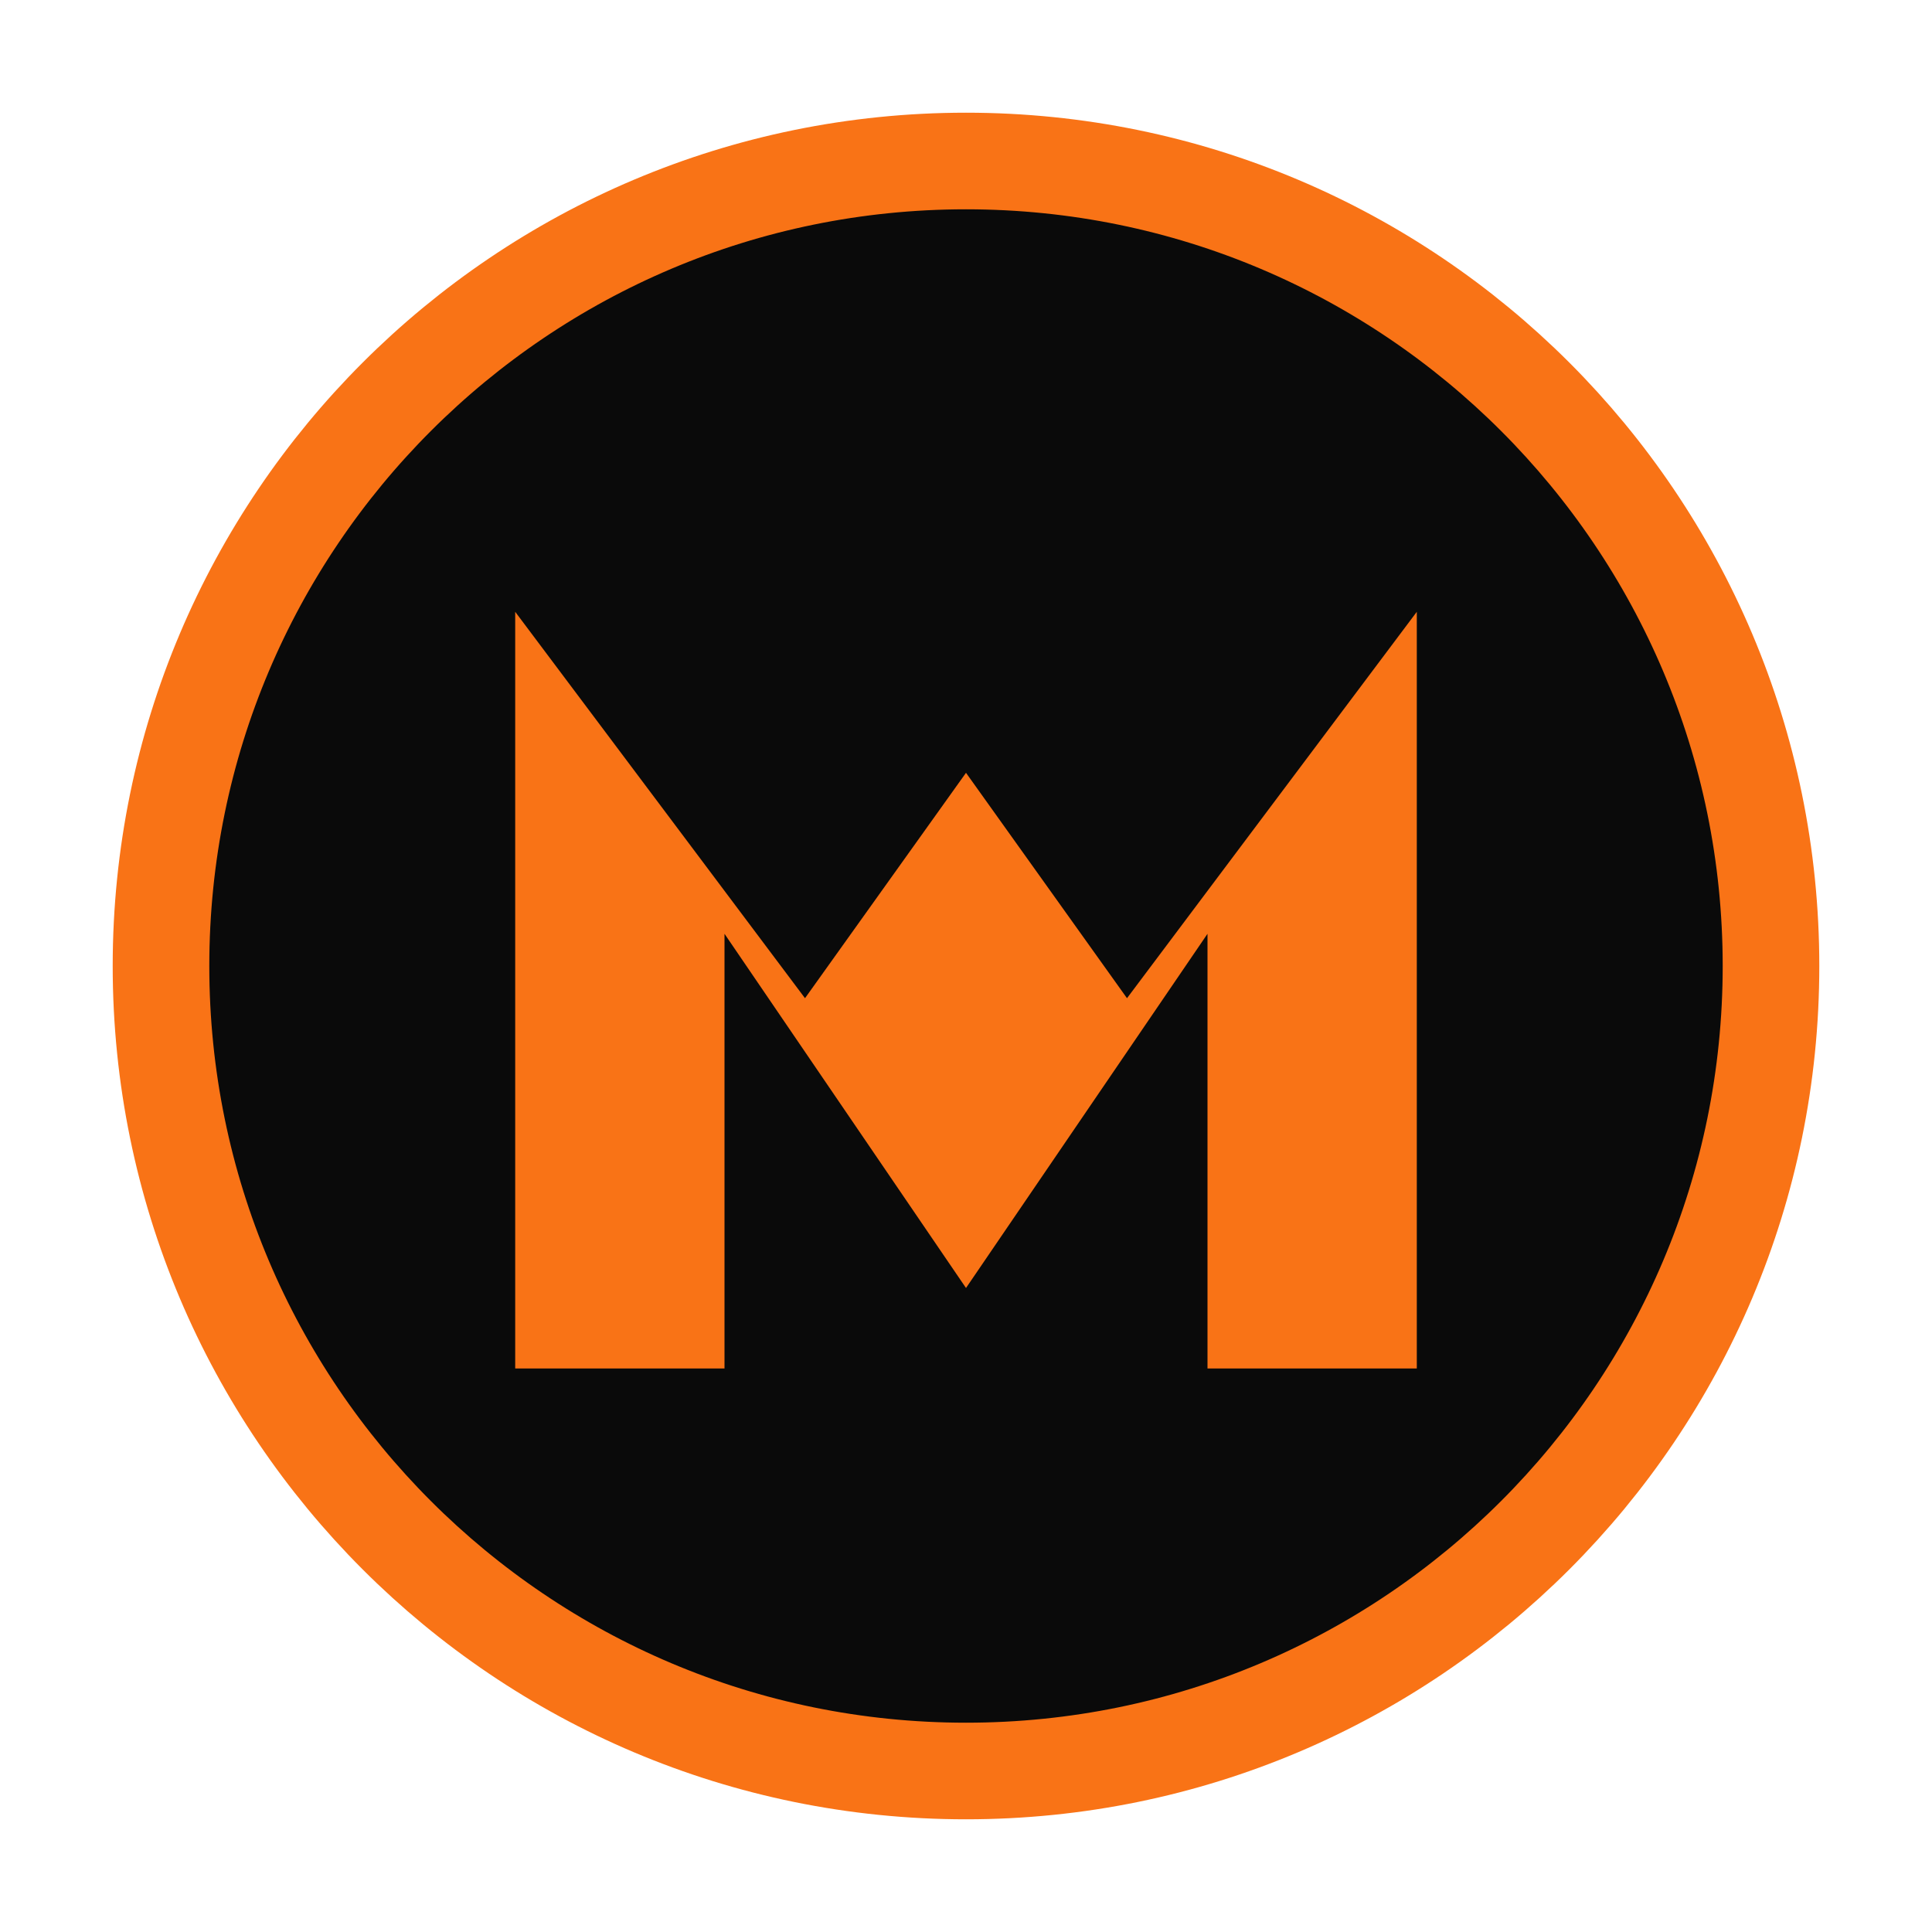
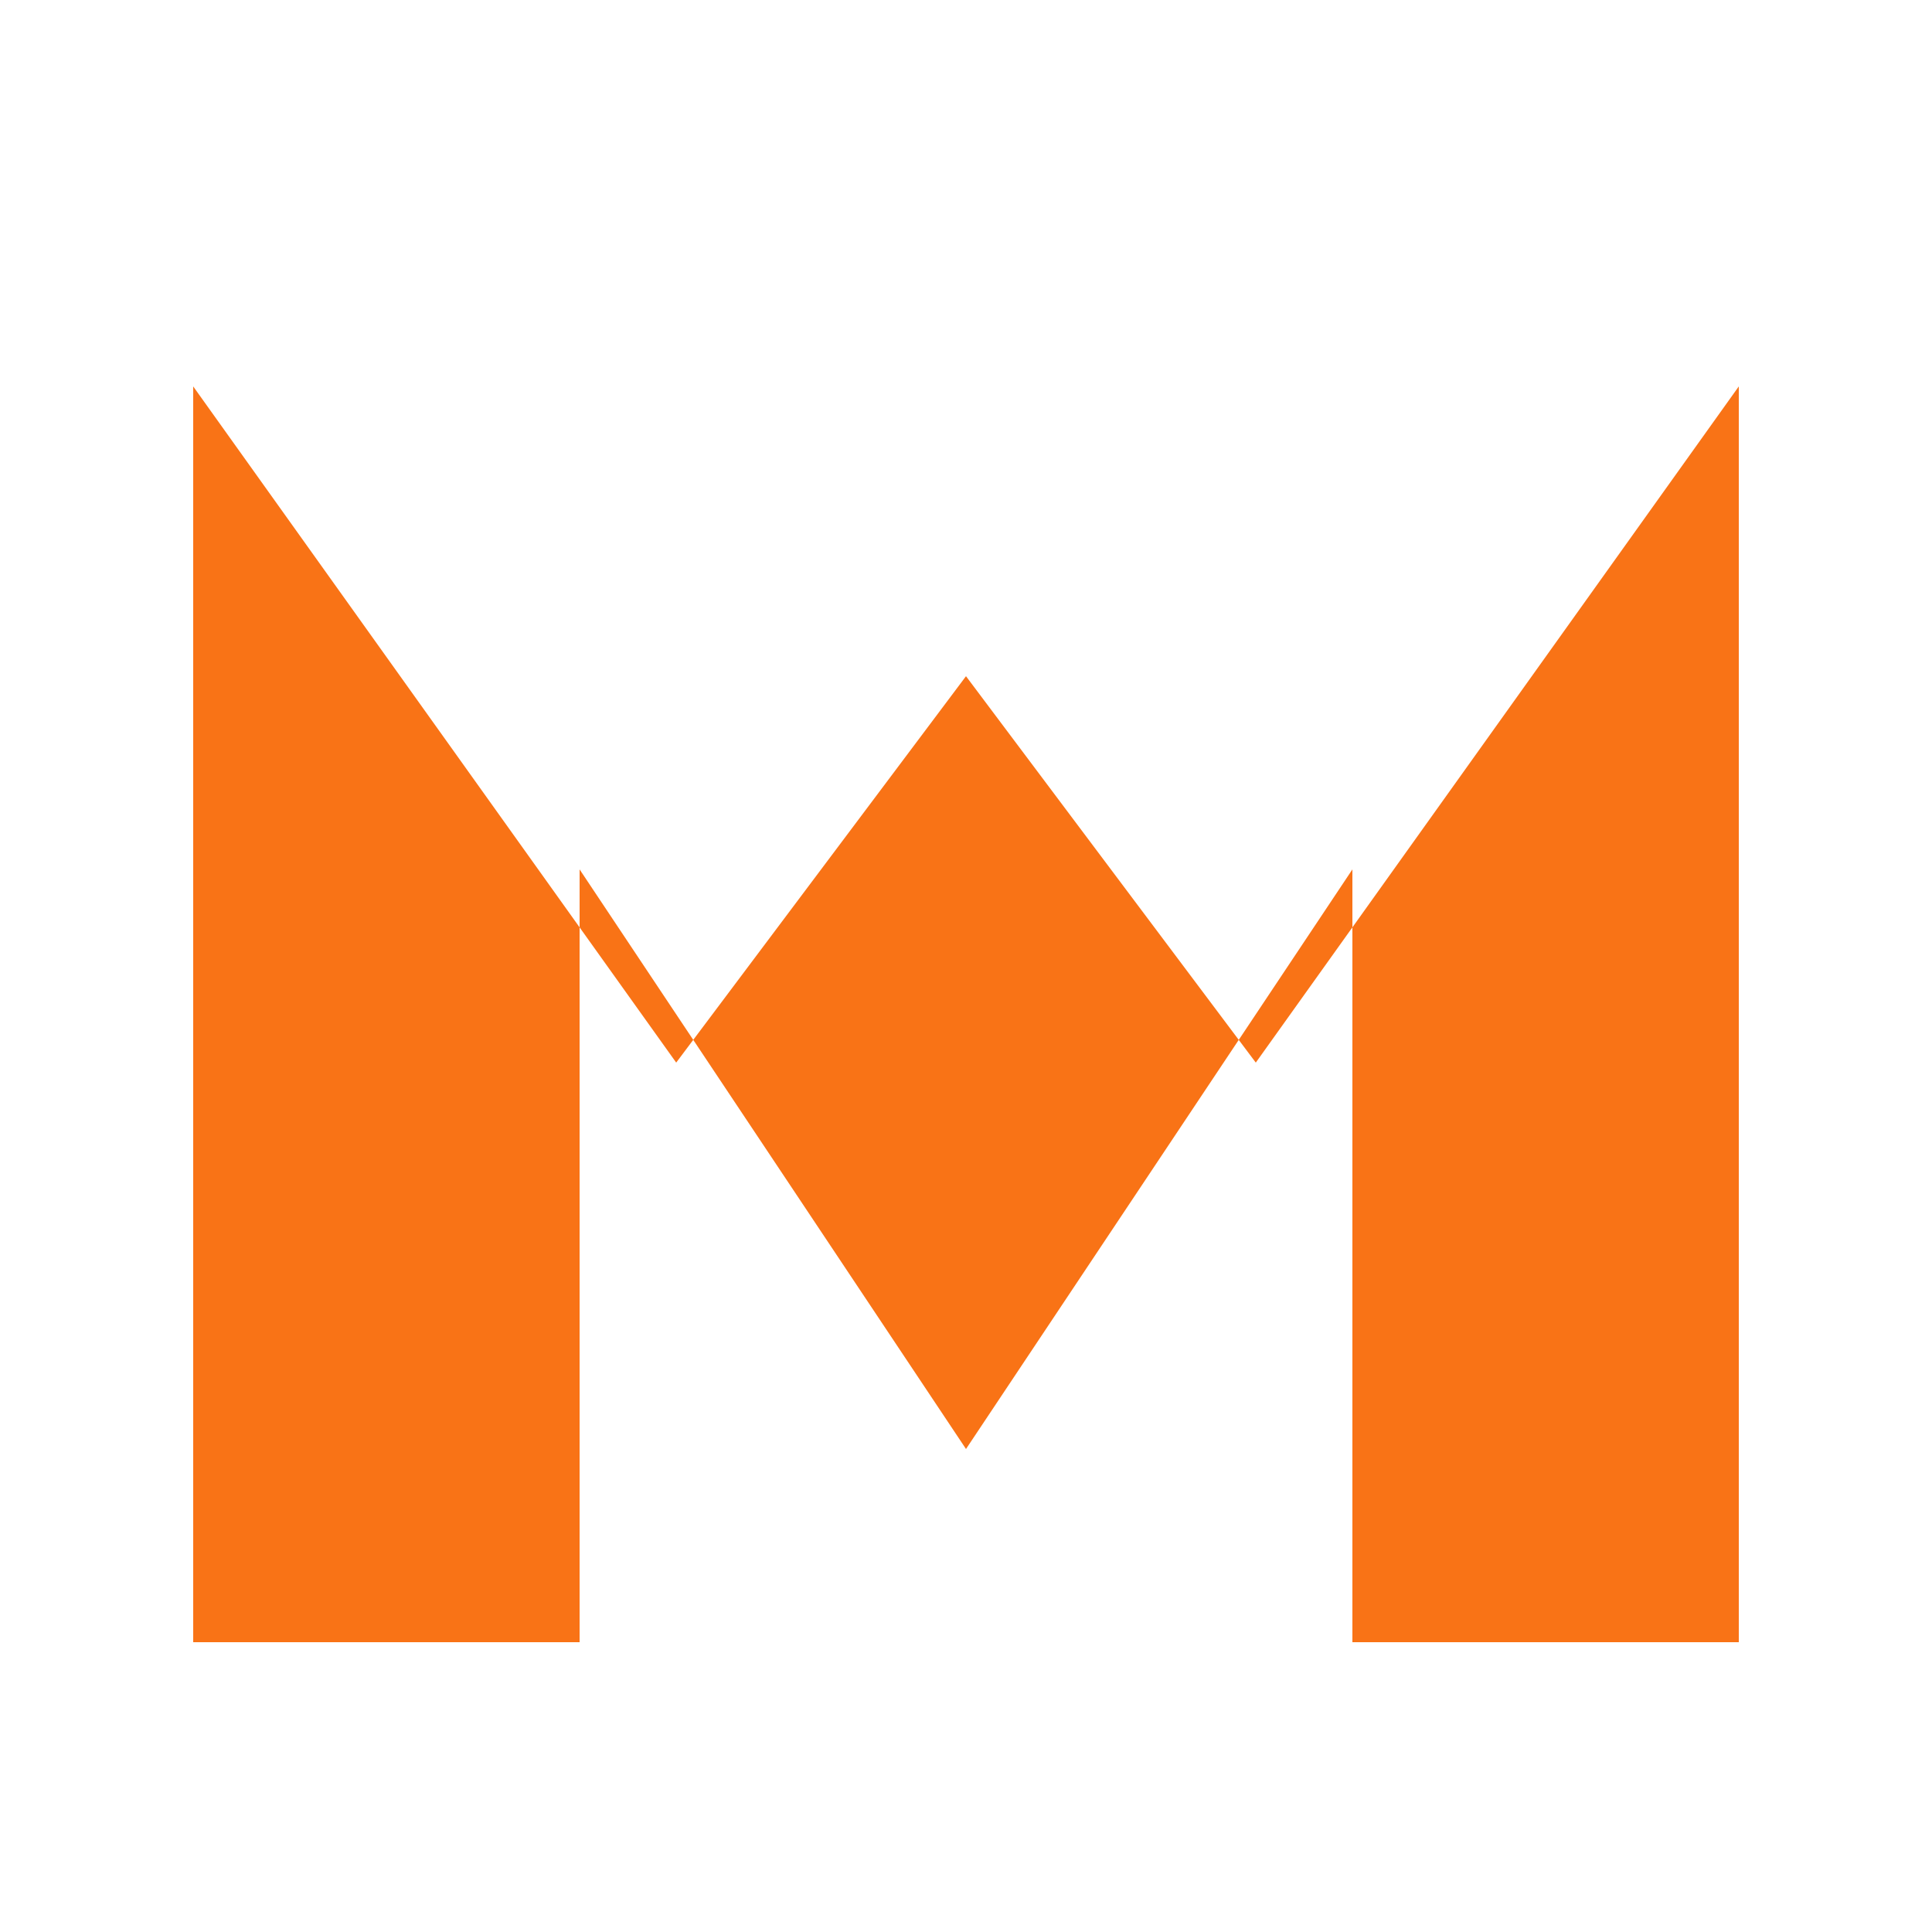
- <svg xmlns="http://www.w3.org/2000/svg" viewBox="-10 -10 120 120">
-   <circle cx="50" cy="50" r="50" fill="#0a0a0a" stroke="#f97316" stroke-width="6" />
-   <path d="M22 75 V28 L40 52 L50 38 L60 52 L78 28 V75 H65 V48 L50 70 L35 48 V75 Z" fill="#f97316" />
+ <svg xmlns="http://www.w3.org/2000/svg" viewBox="0 0 100 100" width="512" height="512">
+   <path d="M10 85 V20 L35 55 L50 35 L65 55 L90 20 V85 H70 V45 L50 75 L30 45 V85 Z" fill="#f97316" />
</svg>
